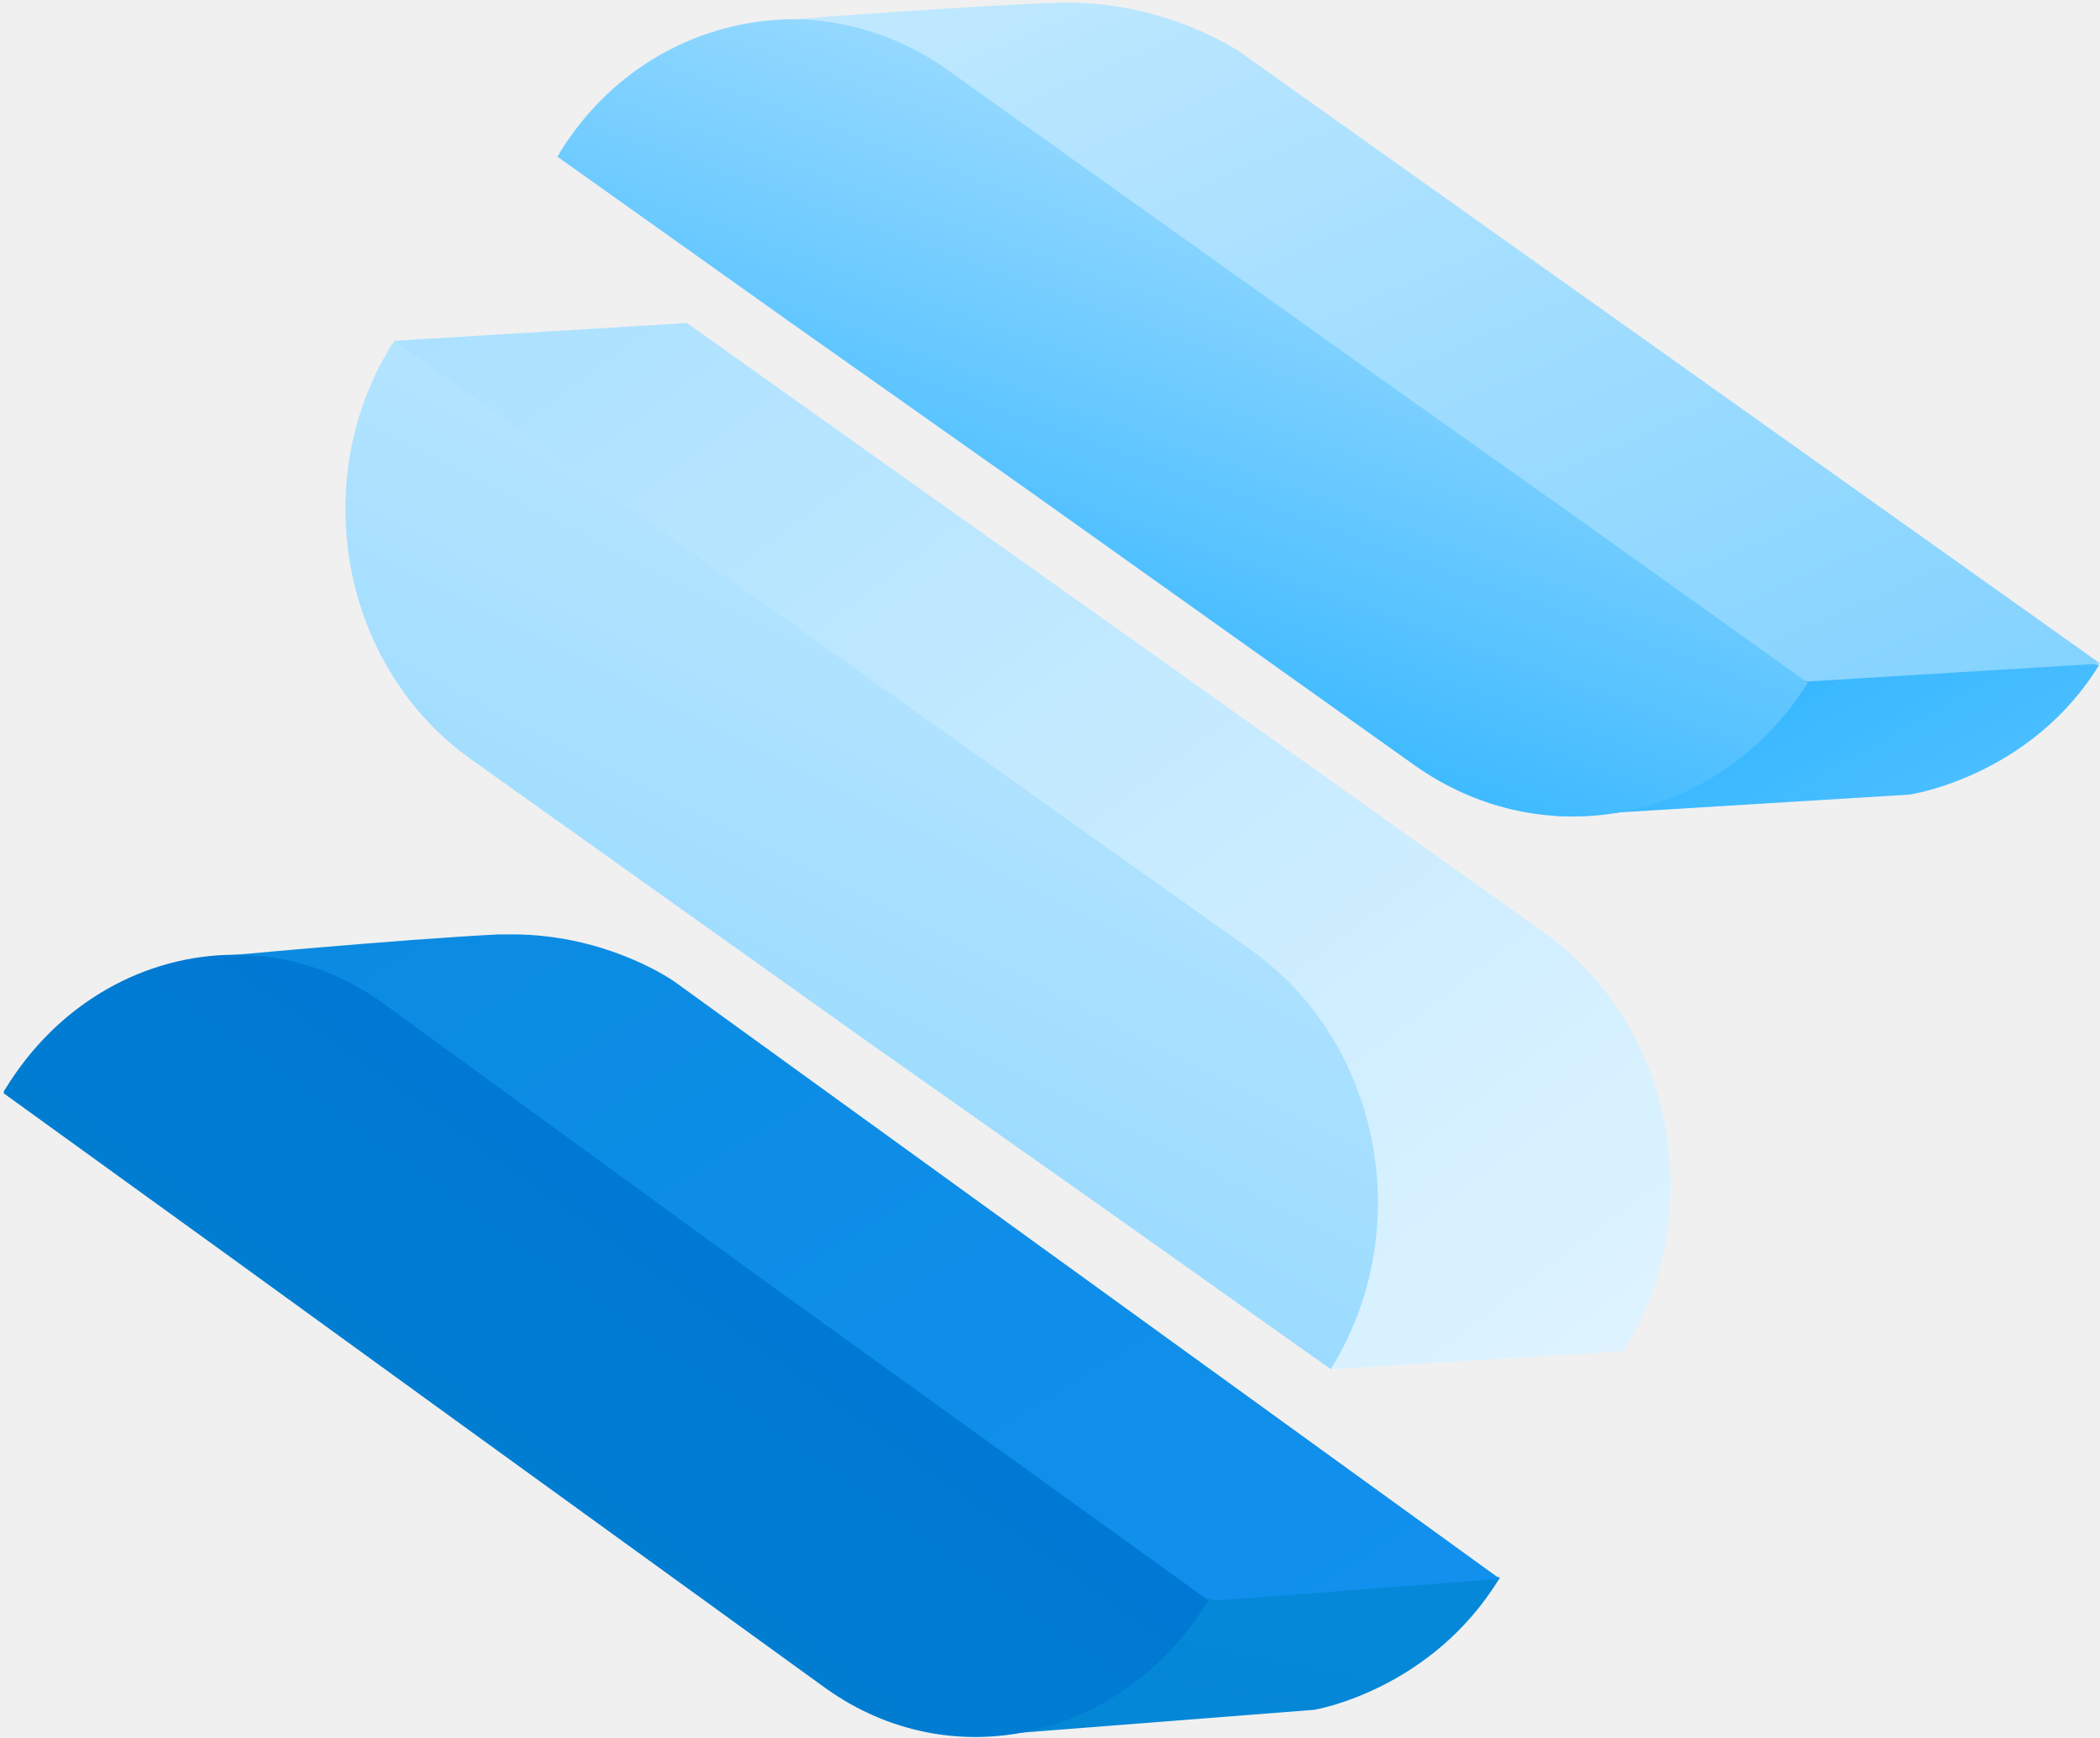
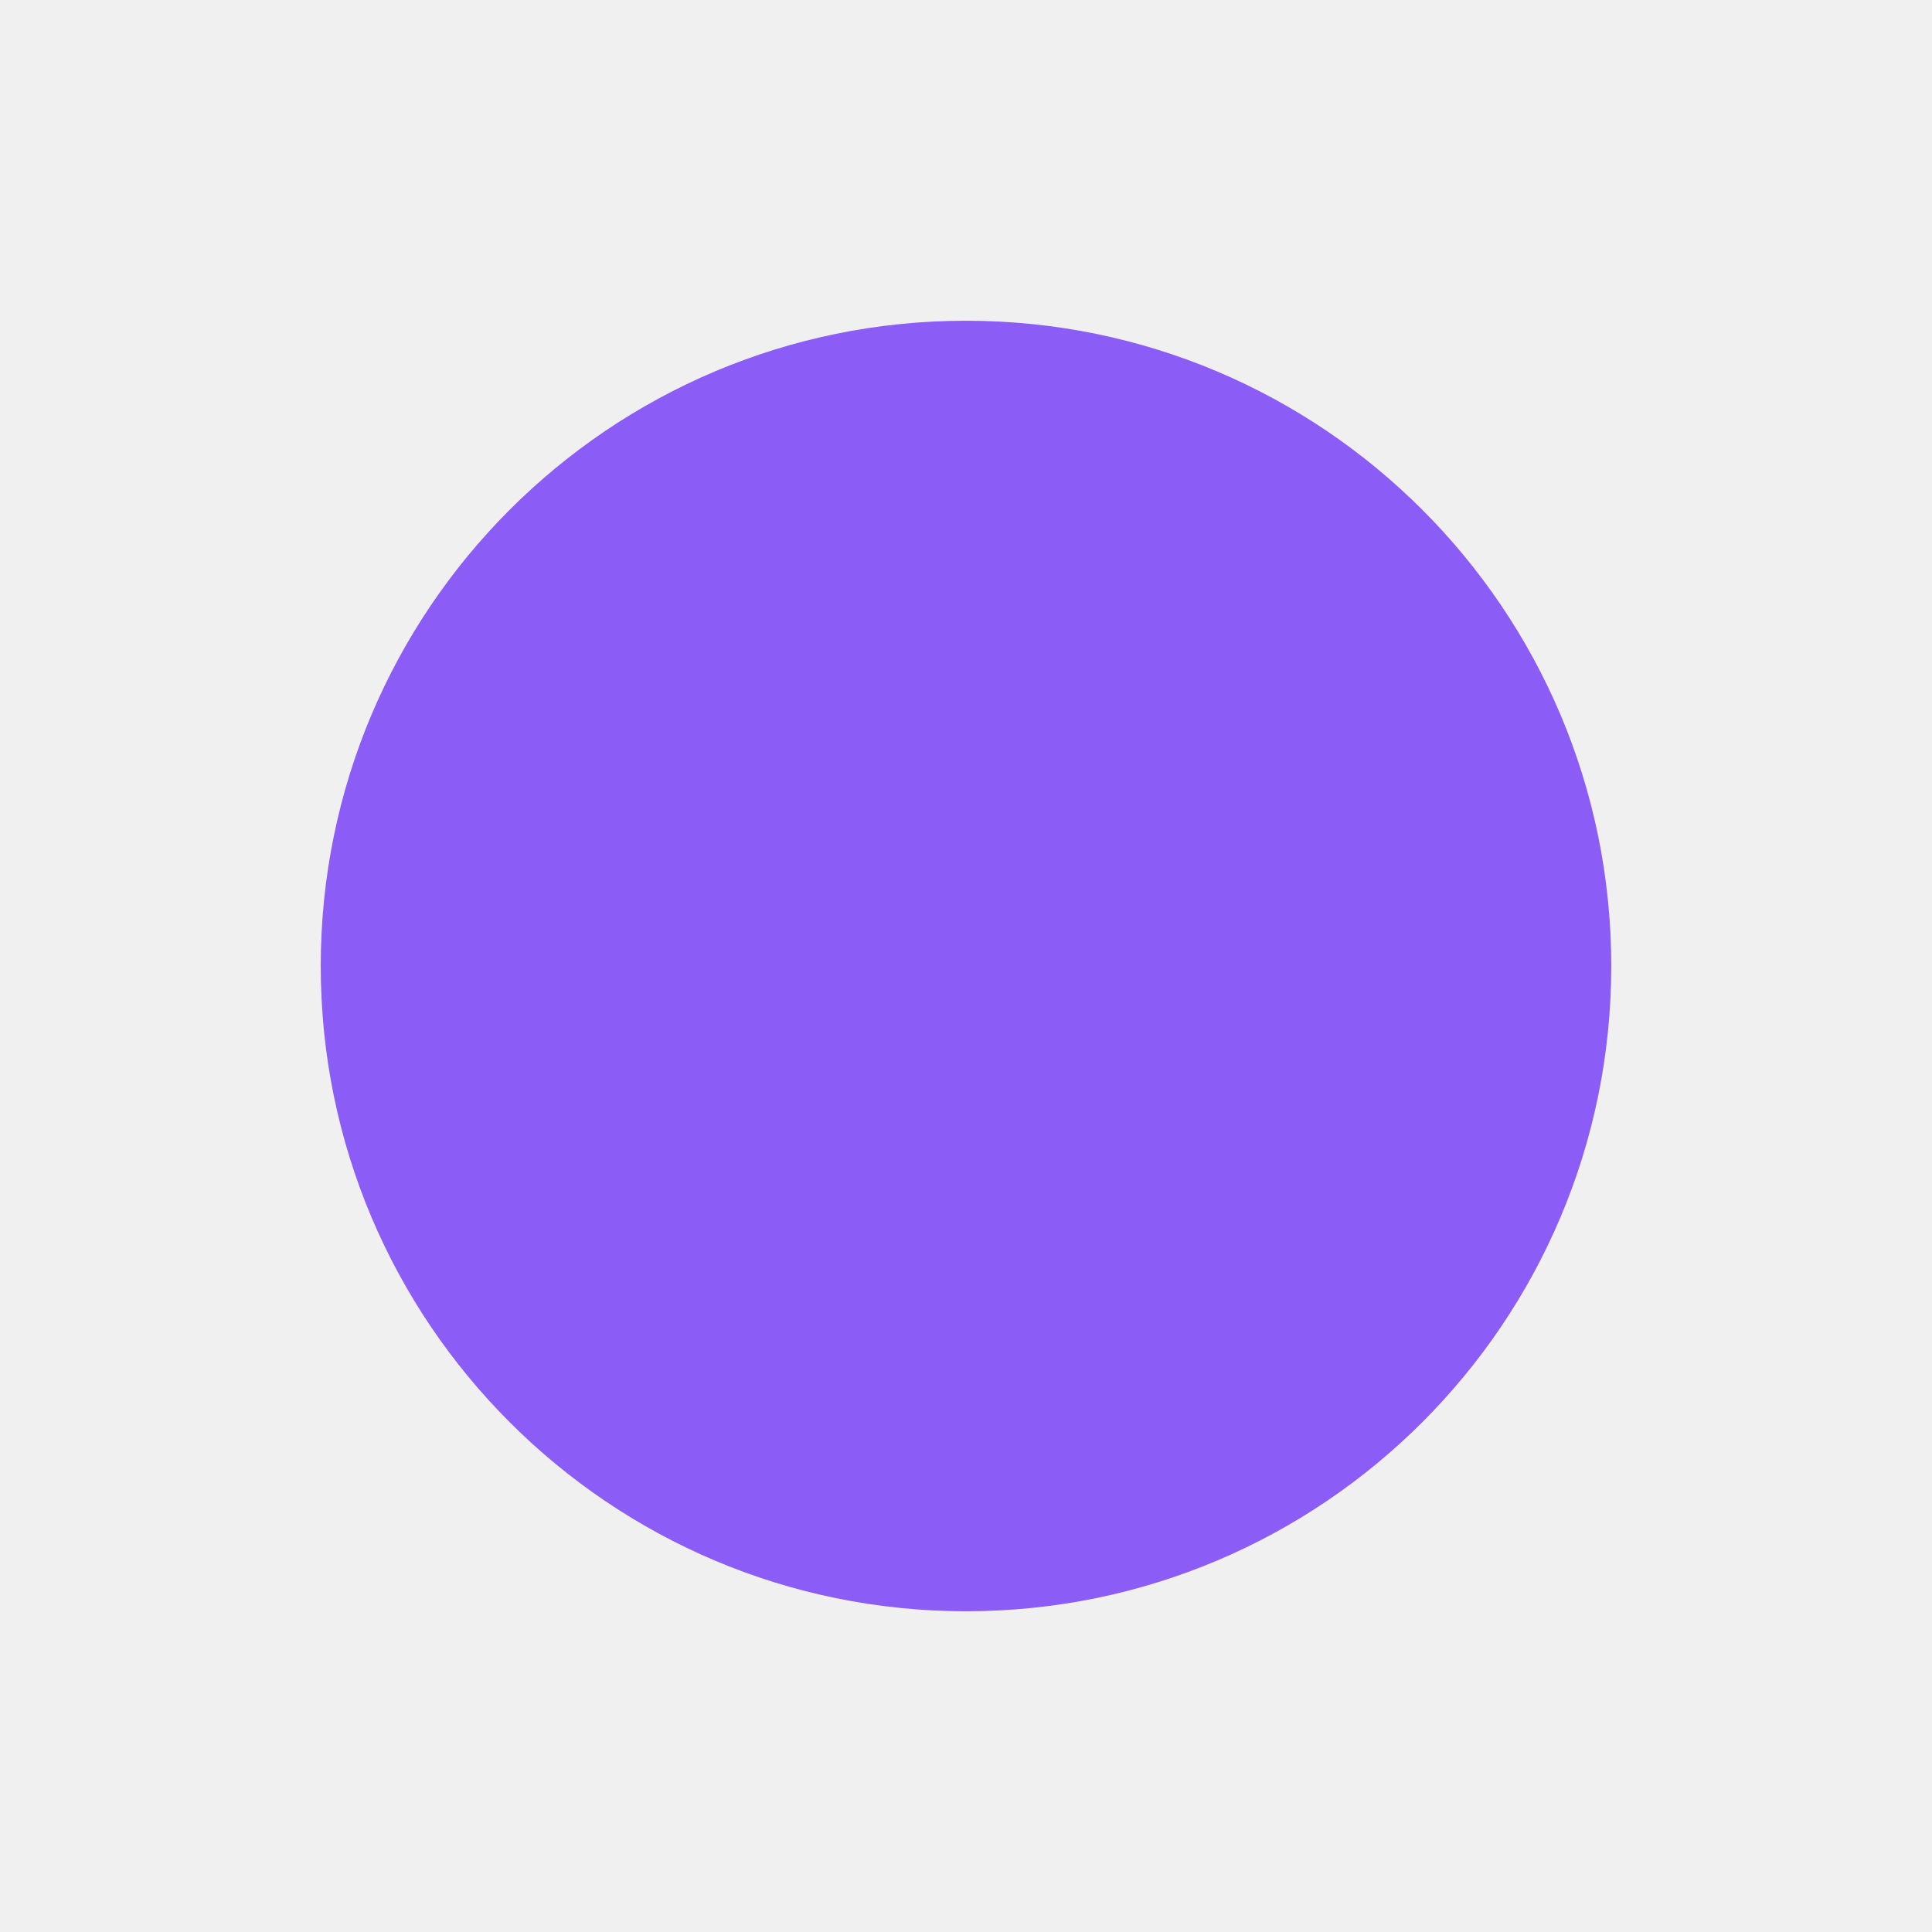
- <svg xmlns="http://www.w3.org/2000/svg" viewBox="0 0 463 383">
-   <defs>
-     <linearGradient id="a" x1="347.737" y1="-11.816" x2="248.4" y2="478.227" gradientUnits="userSpaceOnUse">
-       <stop stop-color="#1593F5" />
-       <stop offset="1" stop-color="#0084CE" />
-     </linearGradient>
-     <linearGradient id="b" x1="338.003" y1="518.992" x2="-78.452" y2="-148.902" gradientUnits="userSpaceOnUse">
-       <stop stop-color="#1593F5" />
-       <stop offset="1" stop-color="#0084CE" />
-     </linearGradient>
-     <linearGradient id="c" x1="611.99" y1="530.235" x2="361.19" y2="80.271" gradientUnits="userSpaceOnUse">
-       <stop stop-color="white" />
-       <stop offset="1" stop-color="#15ABFF" />
-     </linearGradient>
-     <linearGradient id="d" x1="167.455" y1="-262.399" x2="380.368" y2="225.387" gradientUnits="userSpaceOnUse">
-       <stop stop-color="white" />
-       <stop offset="1" stop-color="#79CFFF" />
-     </linearGradient>
-     <linearGradient id="e" x1="406.927" y1="-76.821" x2="68.518" y2="392.18" gradientUnits="userSpaceOnUse">
-       <stop stop-color="#0057E5" />
-       <stop offset="1" stop-color="#0084CE" />
-     </linearGradient>
-     <linearGradient id="f" x1="330.245" y1="-94.545" x2="223.798" y2="199.049" gradientUnits="userSpaceOnUse">
-       <stop stop-color="white" />
-       <stop offset="1" stop-color="#15ABFF" />
-     </linearGradient>
-     <linearGradient id="g" x1="463.1" y1="491.08" x2="-71.75" y2="-214.82" gradientUnits="userSpaceOnUse">
-       <stop stop-color="white" />
-       <stop offset="1" stop-color="#79CFFF" />
-     </linearGradient>
-     <linearGradient id="h" x1="369.836" y1="-165.821" x2="95.393" y2="376.47" gradientUnits="userSpaceOnUse">
-       <stop stop-color="white" />
-       <stop offset="1" stop-color="#79CFFF" />
-     </linearGradient>
-   </defs>
-   <mask id="m1" maskUnits="userSpaceOnUse" x="214" y="334" width="117" height="49" style="mask-type:luminance">
-     <path d="M214.285 382.848L289.742 376.963C289.742 376.963 315.548 372.759 330.696 347.817L277.399 334.926L214.285 382.848Z" fill="white" />
-   </mask>
-   <g mask="url(#m1)">
-     <path d="M339.952 336.888L326.208 405.548L204.748 380.886L218.773 312.226L339.952 336.888Z" fill="url(#a)" />
-   </g>
-   <mask id="m2" maskUnits="userSpaceOnUse" x="45" y="206" width="286" height="147" style="mask-type:luminance">
-     <path d="M109.937 206.012C87.496 207.133 45.981 211.057 45.981 211.057L226.908 342.493L268.143 352.862L330.696 348.098L148.647 216.381C148.647 216.381 134.06 206.012 113.022 206.012C111.9 206.012 111.059 206.012 109.937 206.012Z" fill="white" />
-   </mask>
-   <g mask="url(#m2)">
-     <path d="M125.645 480.654L-20.219 247.209L250.751 78.22L396.895 311.665L125.645 480.654Z" fill="url(#b)" />
-   </g>
-   <mask id="m3" maskUnits="userSpaceOnUse" x="343" y="132" width="120" height="48" style="mask-type:luminance">
-     <path d="M343.319 179.949L421.019 175.185C421.019 175.185 447.667 171.262 462.815 146.6L407.555 132.868L343.319 179.949Z" fill="white" />
-   </mask>
-   <g mask="url(#m3)">
-     <path d="M371.65 230.674L323.122 143.798L434.483 81.863L483.011 168.74L371.65 230.674Z" fill="url(#c)" />
-   </g>
-   <mask id="m4" maskUnits="userSpaceOnUse" x="167" y="0" width="297" height="151" style="mask-type:luminance">
-     <path d="M233.36 0.591C210.078 1.432 167.441 4.795 167.441 4.795L355.941 139.314L398.578 150.243L463.095 146.32L273.472 11.521C273.472 11.521 257.764 0.591 235.604 0.591C235.043 0.591 234.201 0.591 233.36 0.591Z" fill="white" />
-   </mask>
-   <g mask="url(#m4)">
-     <path d="M415.689 -107.584L518.074 126.422L214.846 258.699L112.461 24.693L415.689 -107.584Z" fill="url(#d)" />
-   </g>
-   <mask id="m5" maskUnits="userSpaceOnUse" x="0" y="210" width="267" height="173" style="mask-type:luminance">
-     <path d="M1.1 240.202C0.819 240.483 0.819 240.763 0.819 241.043L50.469 276.915L99.558 312.506L182.027 372.199C209.797 392.096 247.385 383.689 266.46 352.862L216.249 316.71L166.038 280.558L84.41 221.146C74.312 213.859 63.092 210.496 51.872 210.496C32.236 210.496 12.881 220.865 1.1 240.202Z" fill="white" />
-   </mask>
-   <g mask="url(#m5)">
-     <path d="M352.856 272.711L175.295 518.207L-85.577 329.881L91.704 84.385L352.856 272.711Z" fill="url(#e)" />
-   </g>
-   <mask id="m6" maskUnits="userSpaceOnUse" x="122" y="4" width="277" height="177" style="mask-type:luminance">
-     <path d="M123.401 33.661C123.401 33.941 123.12 34.221 122.84 34.501L174.453 71.214L226.067 107.646L311.902 168.74C340.794 189.198 379.504 181.07 398.578 150.523L346.404 113.251L294.23 76.258L208.956 15.444C198.296 7.878 186.235 4.235 174.453 4.235C154.537 4.515 135.182 14.604 123.401 33.661Z" fill="white" />
-   </mask>
-   <g mask="url(#m6)">
-     <path d="M457.765 25.814L366.601 277.475L63.653 167.619L155.098 -84.043L457.765 25.814Z" fill="url(#f)" />
-   </g>
-   <mask id="m7" maskUnits="userSpaceOnUse" x="86" y="71" width="283" height="231" style="mask-type:luminance">
-     <path d="M86.935 75.137L153.415 148.001C156.501 152.205 159.867 156.128 163.794 159.491L293.388 301.857L357.905 297.933C376.979 267.386 369.125 225.91 340.233 205.452L254.398 144.358L203.065 107.926L151.452 71.214L86.935 75.137Z" fill="white" />
-   </mask>
-   <g mask="url(#m7)">
-     <path d="M192.967 441.7L-24.426 155.568L271.228 -68.349L488.341 217.783L192.967 441.7Z" fill="url(#g)" />
-   </g>
-   <mask id="m8" maskUnits="userSpaceOnUse" x="76" y="75" width="228" height="227" style="mask-type:luminance">
-     <path d="M86.374 75.978C67.58 106.244 75.434 147.16 103.765 167.338L188.759 227.872L241.214 264.864L293.388 301.857C312.463 271.31 304.608 229.833 275.716 209.375L190.162 148.562L138.548 111.849L86.935 75.137C86.935 75.417 86.654 75.698 86.374 75.978Z" fill="white" />
-   </mask>
-   <g mask="url(#m8)">
-     <path d="M404.189 121.658L262.532 400.784L-23.865 255.896L117.791 -23.51L404.189 121.658Z" fill="url(#h)" />
-   </g>
+ <svg xmlns="http://www.w3.org/2000/svg" viewBox="0 0 512 512">
+   <circle cx="256" cy="256" r="171" fill="#8b5cf6" />
</svg>
